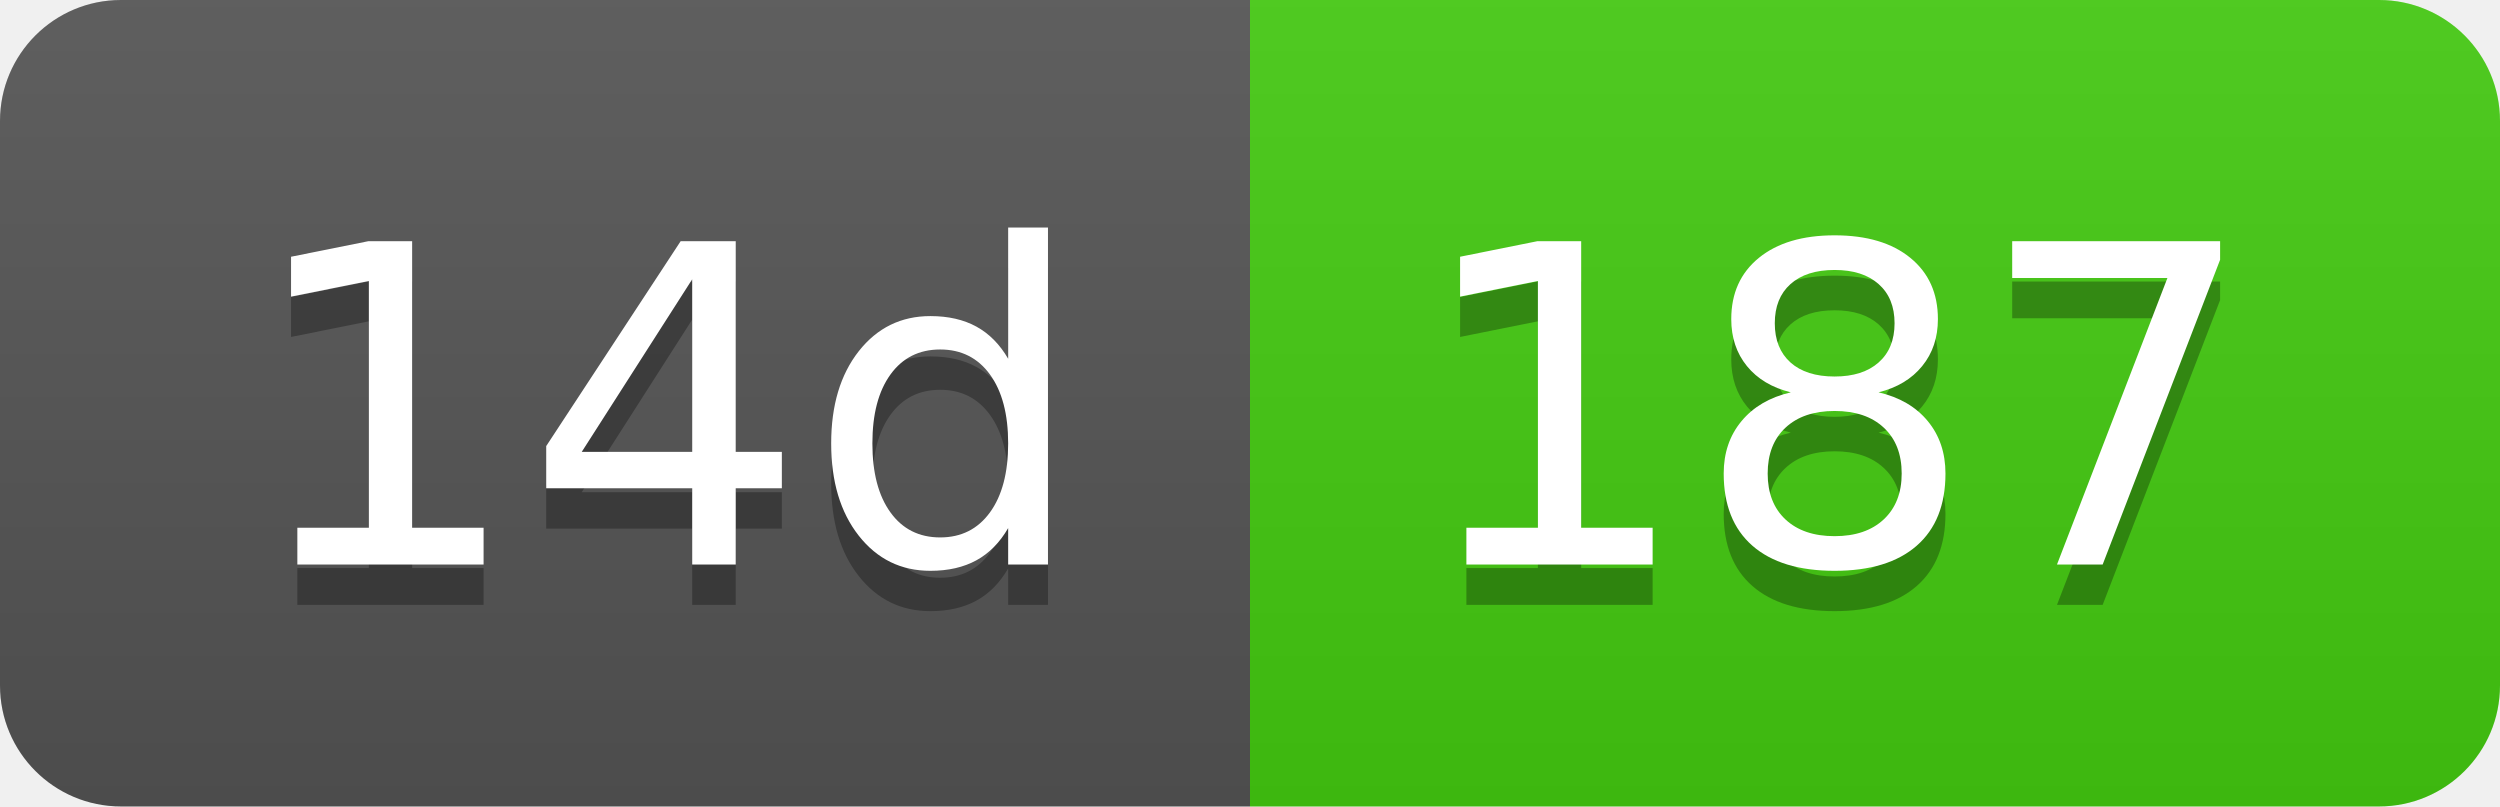
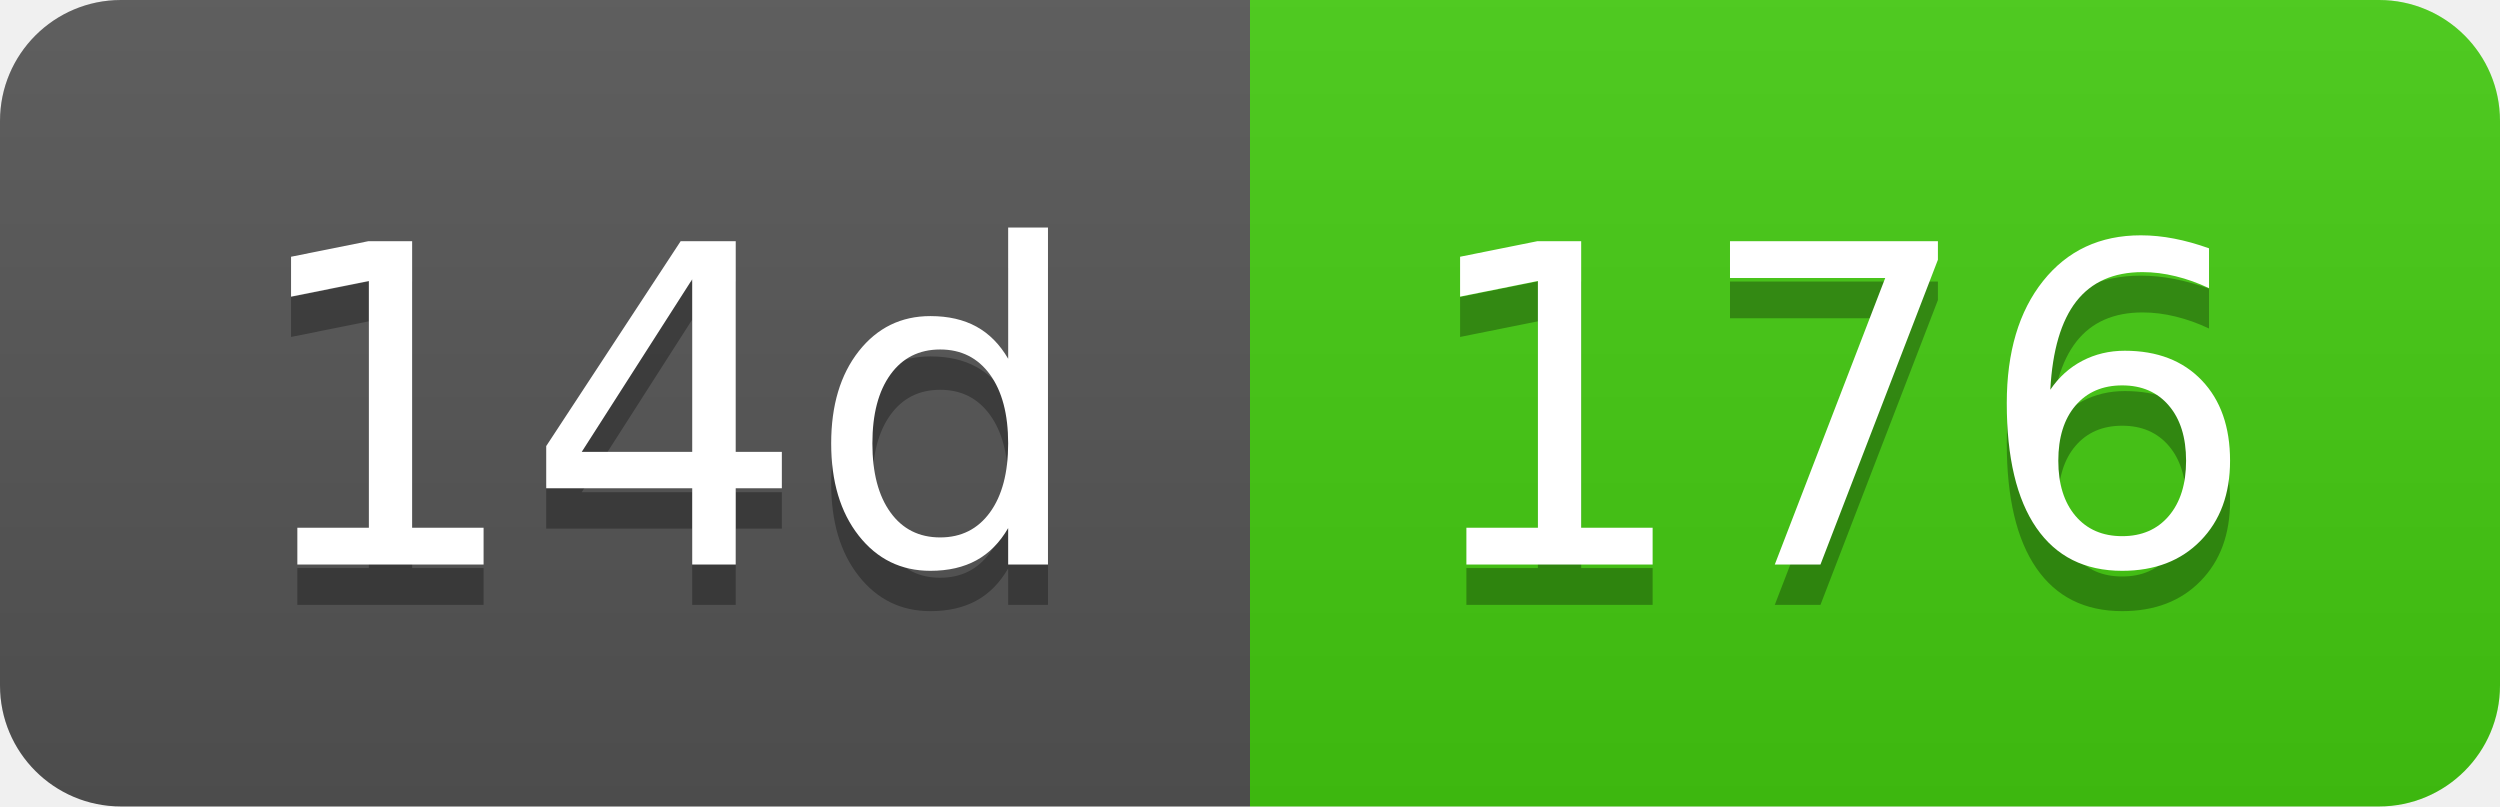
- <svg xmlns="http://www.w3.org/2000/svg" width="62" height="20" role="img" aria-label="14d: 187">
+ <svg xmlns="http://www.w3.org/2000/svg" width="62" height="20" role="img" aria-label="14d: 176">
  <linearGradient id="s" x2="0" y2="100%">
    <stop offset="0" stop-color="#bbb" stop-opacity=".1" />
    <stop offset="1" stop-opacity=".1" />
  </linearGradient>
  <clipPath id="r">
    <rect width="62" height="20" rx="3" fill="#fff" />
  </clipPath>
  <g clip-path="url(#r)">
    <rect width="31" height="20" fill="#555" />
    <rect x="31" width="31" height="20" fill="#4c1" />
    <rect width="62" height="20" fill="url(#s)" />
  </g>
  <g fill="#fff" text-anchor="middle" font-family="Verdana,Geneva,DejaVu Sans,sans-serif" text-rendering="geometricPrecision" font-size="110">
    <text aria-hidden="true" x="165" y="150" fill="#010101" fill-opacity=".3" transform="scale(.1)" textLength="210">14d</text>
    <text x="165" y="140" transform="scale(.1)" fill="#fff" textLength="210">14d</text>
-     <text aria-hidden="true" x="455" y="150" fill="#010101" fill-opacity=".3" transform="scale(.1)" textLength="210">187</text>
-     <text x="455" y="140" transform="scale(.1)" fill="#fff" textLength="210">187</text>
+     <text aria-hidden="true" x="455" y="150" fill="#010101" fill-opacity=".3" transform="scale(.1)" textLength="210">176</text>
+     <text x="455" y="140" transform="scale(.1)" fill="#fff" textLength="210">176</text>
  </g>
</svg>
